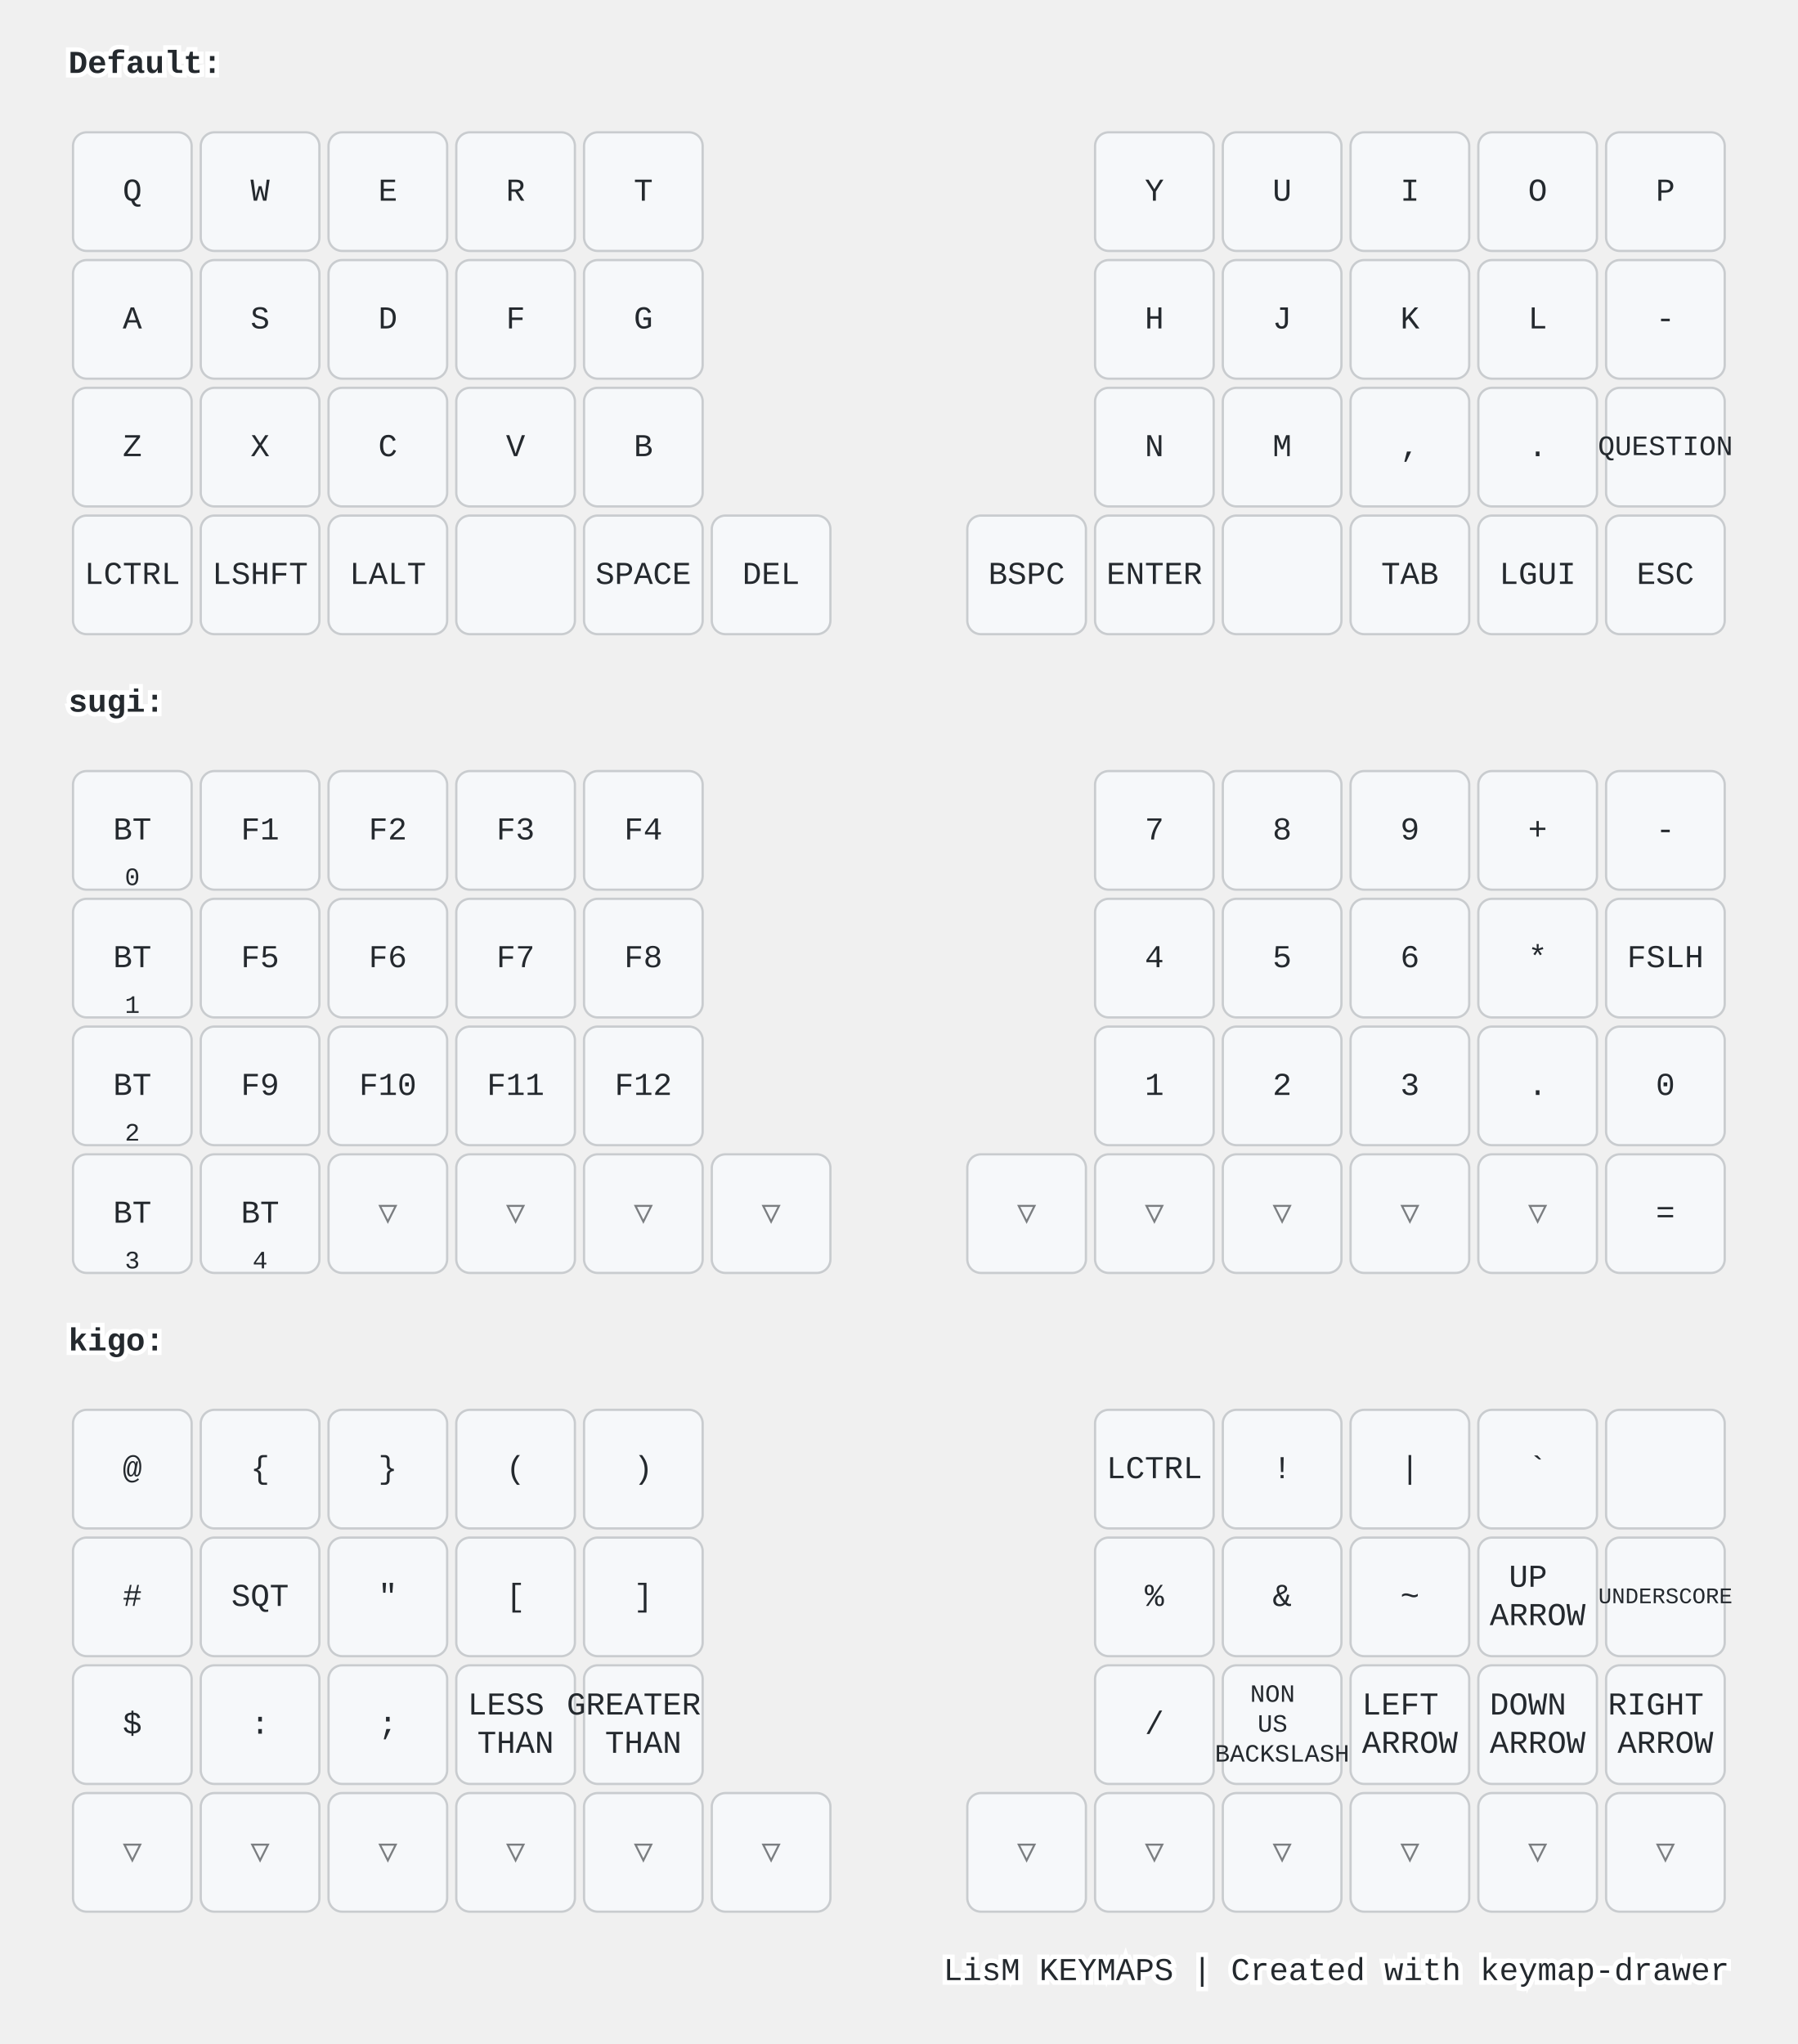
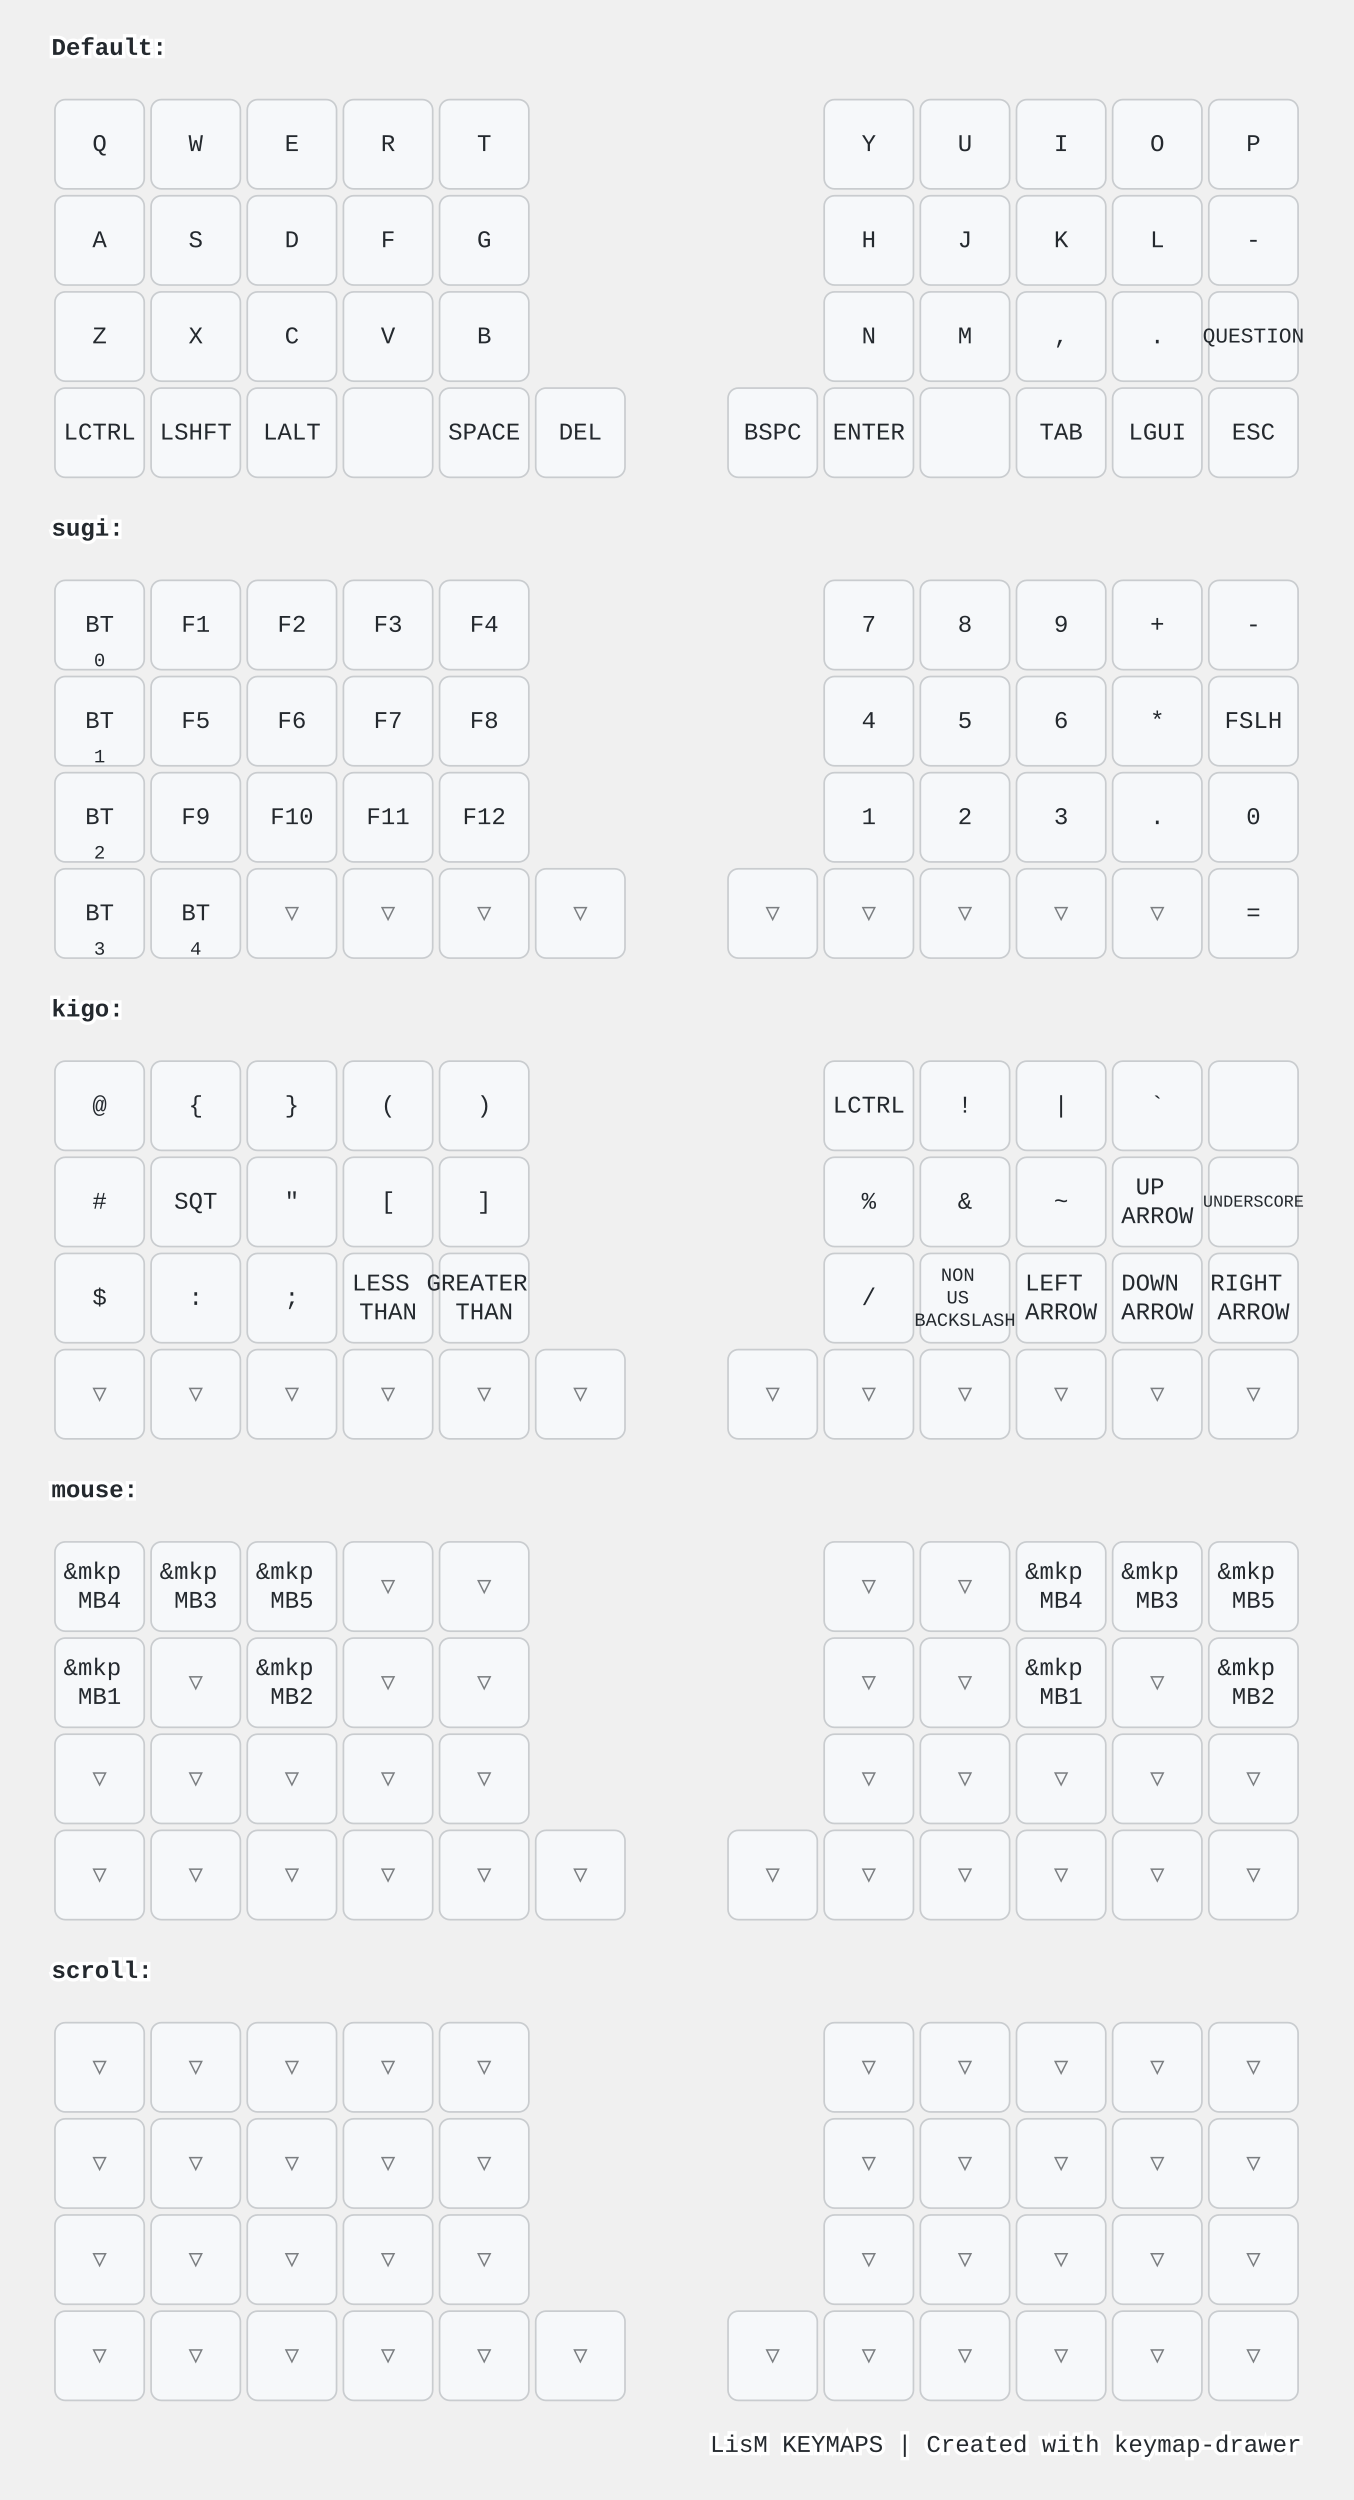
- <svg xmlns="http://www.w3.org/2000/svg" width="788" height="896" viewBox="0 0 788 896" class="keymap">
+ <svg xmlns="http://www.w3.org/2000/svg" width="788" height="1456" viewBox="0 0 788 1456" class="keymap">
  <style>/* inherit to force styles through use tags */
svg path {
    fill: inherit;
}

/* font and background color specifications */
svg.keymap {
    font-family: SFMono-Regular,Consolas,Liberation Mono,Menlo,monospace;
    font-size: 14px;
    font-kerning: normal;
    text-rendering: optimizeLegibility;
    fill: #24292e;
}

/* default key styling */
rect.key {
    fill: #f6f8fa;
}

rect.key, rect.combo {
    stroke: #c9cccf;
    stroke-width: 1;
}

/* default key side styling, only used is draw_key_sides is set */
rect.side {
    filter: brightness(90%);
}

/* color accent for combo boxes */
rect.combo, rect.combo-separate {
    fill: #cdf;
}

/* color accent for held keys */
rect.held, rect.combo.held {
    fill: #fdd;
}

/* color accent for ghost (optional) keys */
rect.ghost, rect.combo.ghost {
    stroke-dasharray: 4, 4;
    stroke-width: 2;
}

text {
    text-anchor: middle;
    dominant-baseline: middle;
}

/* styling for layer labels */
text.label {
    font-weight: bold;
    text-anchor: start;
    stroke: white;
    stroke-width: 4;
    paint-order: stroke;
}

/* styling for optional footer */
text.footer {
    text-anchor: end;
    dominant-baseline: auto;
    stroke: white;
    stroke-width: 4;
    paint-order: stroke;
}

/* styling for combo tap, and key non-tap label text */
text.combo, text.hold, text.shifted, text.left, text.right {
    font-size: 11px;
}

text.hold {
    text-anchor: middle;
    dominant-baseline: auto;
}

text.shifted {
    text-anchor: middle;
    dominant-baseline: hanging;
}

text.left {
    text-anchor: start;
}

text.right {
    text-anchor: end;
}

text.layer-activator {
    text-decoration: underline;
}

/* styling for hold/shifted label text in combo box */
text.combo.hold, text.combo.shifted, text.combo.left, text.combo.right {
    font-size: 8px;
}

/* lighter symbol for transparent keys */
text.trans {
    fill: #7b7e81;
}

/* styling for combo dendrons */
path.combo {
    stroke-width: 1;
    stroke: gray;
    fill: none;
}

/* Start Tabler Icons Cleanup */
/* cannot use height/width with glyphs */
.icon-tabler &gt; path {
    fill: inherit;
    stroke: inherit;
    stroke-width: 2;
}
/* hide tabler's default box */
.icon-tabler &gt; path[stroke="none"][fill="none"] {
    visibility: hidden;
}
/* End Tabler Icons Cleanup */

@media (prefers-color-scheme: dark) {
svg.keymap { fill: #d1d6db; }
rect.key { fill: #3f4750; }
rect.key, rect.combo { stroke: #60666c; }
rect.combo, rect.combo-separate { fill: #1f3d7a; }
rect.held, rect.combo.held { fill: #854747; }
text.label, text.footer { stroke: black; }
text.trans { fill: #7e8184; }
path.combo { stroke: #7f7f7f; }

}</style>
  <g transform="translate(30, 0)" class="layer-Default">
    <text x="0" y="28" class="label" id="Default">Default:</text>
    <g transform="translate(0, 56)">
      <g transform="translate(28, 28)" class="key keypos-0">
        <rect rx="6" ry="6" x="-26" y="-26" width="52" height="52" class="key" />
        <text x="0" y="0" class="key tap">Q</text>
      </g>
      <g transform="translate(84, 28)" class="key keypos-1">
        <rect rx="6" ry="6" x="-26" y="-26" width="52" height="52" class="key" />
        <text x="0" y="0" class="key tap">W</text>
      </g>
      <g transform="translate(140, 28)" class="key keypos-2">
        <rect rx="6" ry="6" x="-26" y="-26" width="52" height="52" class="key" />
        <text x="0" y="0" class="key tap">E</text>
      </g>
      <g transform="translate(196, 28)" class="key keypos-3">
        <rect rx="6" ry="6" x="-26" y="-26" width="52" height="52" class="key" />
        <text x="0" y="0" class="key tap">R</text>
      </g>
      <g transform="translate(252, 28)" class="key keypos-4">
        <rect rx="6" ry="6" x="-26" y="-26" width="52" height="52" class="key" />
        <text x="0" y="0" class="key tap">T</text>
      </g>
      <g transform="translate(476, 28)" class="key keypos-5">
        <rect rx="6" ry="6" x="-26" y="-26" width="52" height="52" class="key" />
        <text x="0" y="0" class="key tap">Y</text>
      </g>
      <g transform="translate(532, 28)" class="key keypos-6">
        <rect rx="6" ry="6" x="-26" y="-26" width="52" height="52" class="key" />
        <text x="0" y="0" class="key tap">U</text>
      </g>
      <g transform="translate(588, 28)" class="key keypos-7">
        <rect rx="6" ry="6" x="-26" y="-26" width="52" height="52" class="key" />
        <text x="0" y="0" class="key tap">I</text>
      </g>
      <g transform="translate(644, 28)" class="key keypos-8">
        <rect rx="6" ry="6" x="-26" y="-26" width="52" height="52" class="key" />
        <text x="0" y="0" class="key tap">O</text>
      </g>
      <g transform="translate(700, 28)" class="key keypos-9">
        <rect rx="6" ry="6" x="-26" y="-26" width="52" height="52" class="key" />
        <text x="0" y="0" class="key tap">P</text>
      </g>
      <g transform="translate(28, 84)" class="key keypos-10">
        <rect rx="6" ry="6" x="-26" y="-26" width="52" height="52" class="key" />
        <text x="0" y="0" class="key tap">A</text>
      </g>
      <g transform="translate(84, 84)" class="key keypos-11">
        <rect rx="6" ry="6" x="-26" y="-26" width="52" height="52" class="key" />
        <text x="0" y="0" class="key tap">S</text>
      </g>
      <g transform="translate(140, 84)" class="key keypos-12">
        <rect rx="6" ry="6" x="-26" y="-26" width="52" height="52" class="key" />
        <text x="0" y="0" class="key tap">D</text>
      </g>
      <g transform="translate(196, 84)" class="key keypos-13">
        <rect rx="6" ry="6" x="-26" y="-26" width="52" height="52" class="key" />
        <text x="0" y="0" class="key tap">F</text>
      </g>
      <g transform="translate(252, 84)" class="key keypos-14">
        <rect rx="6" ry="6" x="-26" y="-26" width="52" height="52" class="key" />
        <text x="0" y="0" class="key tap">G</text>
      </g>
      <g transform="translate(476, 84)" class="key keypos-15">
        <rect rx="6" ry="6" x="-26" y="-26" width="52" height="52" class="key" />
        <text x="0" y="0" class="key tap">H</text>
      </g>
      <g transform="translate(532, 84)" class="key keypos-16">
        <rect rx="6" ry="6" x="-26" y="-26" width="52" height="52" class="key" />
        <text x="0" y="0" class="key tap">J</text>
      </g>
      <g transform="translate(588, 84)" class="key keypos-17">
        <rect rx="6" ry="6" x="-26" y="-26" width="52" height="52" class="key" />
        <text x="0" y="0" class="key tap">K</text>
      </g>
      <g transform="translate(644, 84)" class="key keypos-18">
        <rect rx="6" ry="6" x="-26" y="-26" width="52" height="52" class="key" />
        <text x="0" y="0" class="key tap">L</text>
      </g>
      <g transform="translate(700, 84)" class="key keypos-19">
        <rect rx="6" ry="6" x="-26" y="-26" width="52" height="52" class="key" />
        <text x="0" y="0" class="key tap">-</text>
      </g>
      <g transform="translate(28, 140)" class="key keypos-20">
        <rect rx="6" ry="6" x="-26" y="-26" width="52" height="52" class="key" />
        <text x="0" y="0" class="key tap">Z</text>
      </g>
      <g transform="translate(84, 140)" class="key keypos-21">
        <rect rx="6" ry="6" x="-26" y="-26" width="52" height="52" class="key" />
        <text x="0" y="0" class="key tap">X</text>
      </g>
      <g transform="translate(140, 140)" class="key keypos-22">
        <rect rx="6" ry="6" x="-26" y="-26" width="52" height="52" class="key" />
        <text x="0" y="0" class="key tap">C</text>
      </g>
      <g transform="translate(196, 140)" class="key keypos-23">
        <rect rx="6" ry="6" x="-26" y="-26" width="52" height="52" class="key" />
        <text x="0" y="0" class="key tap">V</text>
      </g>
      <g transform="translate(252, 140)" class="key keypos-24">
        <rect rx="6" ry="6" x="-26" y="-26" width="52" height="52" class="key" />
        <text x="0" y="0" class="key tap">B</text>
      </g>
      <g transform="translate(476, 140)" class="key keypos-25">
        <rect rx="6" ry="6" x="-26" y="-26" width="52" height="52" class="key" />
        <text x="0" y="0" class="key tap">N</text>
      </g>
      <g transform="translate(532, 140)" class="key keypos-26">
        <rect rx="6" ry="6" x="-26" y="-26" width="52" height="52" class="key" />
        <text x="0" y="0" class="key tap">M</text>
      </g>
      <g transform="translate(588, 140)" class="key keypos-27">
        <rect rx="6" ry="6" x="-26" y="-26" width="52" height="52" class="key" />
        <text x="0" y="0" class="key tap">,</text>
      </g>
      <g transform="translate(644, 140)" class="key keypos-28">
        <rect rx="6" ry="6" x="-26" y="-26" width="52" height="52" class="key" />
        <text x="0" y="0" class="key tap">.</text>
      </g>
      <g transform="translate(700, 140)" class="key keypos-29">
        <rect rx="6" ry="6" x="-26" y="-26" width="52" height="52" class="key" />
        <text x="0" y="0" class="key tap">
          <tspan style="font-size: 88%">QUESTION</tspan>
        </text>
      </g>
      <g transform="translate(28, 196)" class="key keypos-30">
        <rect rx="6" ry="6" x="-26" y="-26" width="52" height="52" class="key" />
        <text x="0" y="0" class="key tap">LCTRL</text>
      </g>
      <g transform="translate(84, 196)" class="key keypos-31">
        <rect rx="6" ry="6" x="-26" y="-26" width="52" height="52" class="key" />
        <text x="0" y="0" class="key tap">LSHFT</text>
      </g>
      <g transform="translate(140, 196)" class="key keypos-32">
        <rect rx="6" ry="6" x="-26" y="-26" width="52" height="52" class="key" />
        <text x="0" y="0" class="key tap">LALT</text>
      </g>
      <g transform="translate(196, 196)" class="key keypos-33">
        <rect rx="6" ry="6" x="-26" y="-26" width="52" height="52" class="key" />
      </g>
      <g transform="translate(252, 196)" class="key keypos-34">
        <rect rx="6" ry="6" x="-26" y="-26" width="52" height="52" class="key" />
        <text x="0" y="0" class="key tap">SPACE</text>
      </g>
      <g transform="translate(308, 196)" class="key keypos-35">
        <rect rx="6" ry="6" x="-26" y="-26" width="52" height="52" class="key" />
        <text x="0" y="0" class="key tap">DEL</text>
      </g>
      <g transform="translate(420, 196)" class="key keypos-36">
        <rect rx="6" ry="6" x="-26" y="-26" width="52" height="52" class="key" />
        <text x="0" y="0" class="key tap">BSPC</text>
      </g>
      <g transform="translate(476, 196)" class="key keypos-37">
        <rect rx="6" ry="6" x="-26" y="-26" width="52" height="52" class="key" />
        <text x="0" y="0" class="key tap">ENTER</text>
      </g>
      <g transform="translate(532, 196)" class="key keypos-38">
        <rect rx="6" ry="6" x="-26" y="-26" width="52" height="52" class="key" />
      </g>
      <g transform="translate(588, 196)" class="key keypos-39">
        <rect rx="6" ry="6" x="-26" y="-26" width="52" height="52" class="key" />
        <text x="0" y="0" class="key tap">TAB</text>
      </g>
      <g transform="translate(644, 196)" class="key keypos-40">
        <rect rx="6" ry="6" x="-26" y="-26" width="52" height="52" class="key" />
        <text x="0" y="0" class="key tap">LGUI</text>
      </g>
      <g transform="translate(700, 196)" class="key keypos-41">
        <rect rx="6" ry="6" x="-26" y="-26" width="52" height="52" class="key" />
        <text x="0" y="0" class="key tap">ESC</text>
      </g>
    </g>
  </g>
  <g transform="translate(30, 280)" class="layer-sugi">
    <text x="0" y="28" class="label" id="sugi">sugi:</text>
    <g transform="translate(0, 56)">
      <g transform="translate(28, 28)" class="key keypos-0">
        <rect rx="6" ry="6" x="-26" y="-26" width="52" height="52" class="key" />
        <text x="0" y="0" class="key tap">BT</text>
        <text x="0" y="24" class="key hold">0</text>
      </g>
      <g transform="translate(84, 28)" class="key keypos-1">
        <rect rx="6" ry="6" x="-26" y="-26" width="52" height="52" class="key" />
        <text x="0" y="0" class="key tap">F1</text>
      </g>
      <g transform="translate(140, 28)" class="key keypos-2">
        <rect rx="6" ry="6" x="-26" y="-26" width="52" height="52" class="key" />
        <text x="0" y="0" class="key tap">F2</text>
      </g>
      <g transform="translate(196, 28)" class="key keypos-3">
        <rect rx="6" ry="6" x="-26" y="-26" width="52" height="52" class="key" />
        <text x="0" y="0" class="key tap">F3</text>
      </g>
      <g transform="translate(252, 28)" class="key keypos-4">
        <rect rx="6" ry="6" x="-26" y="-26" width="52" height="52" class="key" />
        <text x="0" y="0" class="key tap">F4</text>
      </g>
      <g transform="translate(476, 28)" class="key keypos-5">
        <rect rx="6" ry="6" x="-26" y="-26" width="52" height="52" class="key" />
        <text x="0" y="0" class="key tap">7</text>
      </g>
      <g transform="translate(532, 28)" class="key keypos-6">
        <rect rx="6" ry="6" x="-26" y="-26" width="52" height="52" class="key" />
        <text x="0" y="0" class="key tap">8</text>
      </g>
      <g transform="translate(588, 28)" class="key keypos-7">
        <rect rx="6" ry="6" x="-26" y="-26" width="52" height="52" class="key" />
        <text x="0" y="0" class="key tap">9</text>
      </g>
      <g transform="translate(644, 28)" class="key keypos-8">
        <rect rx="6" ry="6" x="-26" y="-26" width="52" height="52" class="key" />
        <text x="0" y="0" class="key tap">+</text>
      </g>
      <g transform="translate(700, 28)" class="key keypos-9">
        <rect rx="6" ry="6" x="-26" y="-26" width="52" height="52" class="key" />
        <text x="0" y="0" class="key tap">-</text>
      </g>
      <g transform="translate(28, 84)" class="key keypos-10">
        <rect rx="6" ry="6" x="-26" y="-26" width="52" height="52" class="key" />
        <text x="0" y="0" class="key tap">BT</text>
        <text x="0" y="24" class="key hold">1</text>
      </g>
      <g transform="translate(84, 84)" class="key keypos-11">
        <rect rx="6" ry="6" x="-26" y="-26" width="52" height="52" class="key" />
        <text x="0" y="0" class="key tap">F5</text>
      </g>
      <g transform="translate(140, 84)" class="key keypos-12">
        <rect rx="6" ry="6" x="-26" y="-26" width="52" height="52" class="key" />
        <text x="0" y="0" class="key tap">F6</text>
      </g>
      <g transform="translate(196, 84)" class="key keypos-13">
        <rect rx="6" ry="6" x="-26" y="-26" width="52" height="52" class="key" />
        <text x="0" y="0" class="key tap">F7</text>
      </g>
      <g transform="translate(252, 84)" class="key keypos-14">
        <rect rx="6" ry="6" x="-26" y="-26" width="52" height="52" class="key" />
        <text x="0" y="0" class="key tap">F8</text>
      </g>
      <g transform="translate(476, 84)" class="key keypos-15">
        <rect rx="6" ry="6" x="-26" y="-26" width="52" height="52" class="key" />
        <text x="0" y="0" class="key tap">4</text>
      </g>
      <g transform="translate(532, 84)" class="key keypos-16">
        <rect rx="6" ry="6" x="-26" y="-26" width="52" height="52" class="key" />
        <text x="0" y="0" class="key tap">5</text>
      </g>
      <g transform="translate(588, 84)" class="key keypos-17">
        <rect rx="6" ry="6" x="-26" y="-26" width="52" height="52" class="key" />
        <text x="0" y="0" class="key tap">6</text>
      </g>
      <g transform="translate(644, 84)" class="key keypos-18">
        <rect rx="6" ry="6" x="-26" y="-26" width="52" height="52" class="key" />
        <text x="0" y="0" class="key tap">*</text>
      </g>
      <g transform="translate(700, 84)" class="key keypos-19">
        <rect rx="6" ry="6" x="-26" y="-26" width="52" height="52" class="key" />
        <text x="0" y="0" class="key tap">FSLH</text>
      </g>
      <g transform="translate(28, 140)" class="key keypos-20">
        <rect rx="6" ry="6" x="-26" y="-26" width="52" height="52" class="key" />
        <text x="0" y="0" class="key tap">BT</text>
        <text x="0" y="24" class="key hold">2</text>
      </g>
      <g transform="translate(84, 140)" class="key keypos-21">
        <rect rx="6" ry="6" x="-26" y="-26" width="52" height="52" class="key" />
        <text x="0" y="0" class="key tap">F9</text>
      </g>
      <g transform="translate(140, 140)" class="key keypos-22">
        <rect rx="6" ry="6" x="-26" y="-26" width="52" height="52" class="key" />
        <text x="0" y="0" class="key tap">F10</text>
      </g>
      <g transform="translate(196, 140)" class="key keypos-23">
        <rect rx="6" ry="6" x="-26" y="-26" width="52" height="52" class="key" />
        <text x="0" y="0" class="key tap">F11</text>
      </g>
      <g transform="translate(252, 140)" class="key keypos-24">
        <rect rx="6" ry="6" x="-26" y="-26" width="52" height="52" class="key" />
        <text x="0" y="0" class="key tap">F12</text>
      </g>
      <g transform="translate(476, 140)" class="key keypos-25">
        <rect rx="6" ry="6" x="-26" y="-26" width="52" height="52" class="key" />
        <text x="0" y="0" class="key tap">1</text>
      </g>
      <g transform="translate(532, 140)" class="key keypos-26">
        <rect rx="6" ry="6" x="-26" y="-26" width="52" height="52" class="key" />
        <text x="0" y="0" class="key tap">2</text>
      </g>
      <g transform="translate(588, 140)" class="key keypos-27">
        <rect rx="6" ry="6" x="-26" y="-26" width="52" height="52" class="key" />
        <text x="0" y="0" class="key tap">3</text>
      </g>
      <g transform="translate(644, 140)" class="key keypos-28">
        <rect rx="6" ry="6" x="-26" y="-26" width="52" height="52" class="key" />
        <text x="0" y="0" class="key tap">.</text>
      </g>
      <g transform="translate(700, 140)" class="key keypos-29">
        <rect rx="6" ry="6" x="-26" y="-26" width="52" height="52" class="key" />
        <text x="0" y="0" class="key tap">0</text>
      </g>
      <g transform="translate(28, 196)" class="key keypos-30">
        <rect rx="6" ry="6" x="-26" y="-26" width="52" height="52" class="key" />
        <text x="0" y="0" class="key tap">BT</text>
        <text x="0" y="24" class="key hold">3</text>
      </g>
      <g transform="translate(84, 196)" class="key keypos-31">
        <rect rx="6" ry="6" x="-26" y="-26" width="52" height="52" class="key" />
        <text x="0" y="0" class="key tap">BT</text>
        <text x="0" y="24" class="key hold">4</text>
      </g>
      <g transform="translate(140, 196)" class="key trans keypos-32">
        <rect rx="6" ry="6" x="-26" y="-26" width="52" height="52" class="key trans" />
        <text x="0" y="0" class="key trans tap">▽</text>
      </g>
      <g transform="translate(196, 196)" class="key trans keypos-33">
        <rect rx="6" ry="6" x="-26" y="-26" width="52" height="52" class="key trans" />
        <text x="0" y="0" class="key trans tap">▽</text>
      </g>
      <g transform="translate(252, 196)" class="key trans keypos-34">
        <rect rx="6" ry="6" x="-26" y="-26" width="52" height="52" class="key trans" />
        <text x="0" y="0" class="key trans tap">▽</text>
      </g>
      <g transform="translate(308, 196)" class="key trans keypos-35">
        <rect rx="6" ry="6" x="-26" y="-26" width="52" height="52" class="key trans" />
        <text x="0" y="0" class="key trans tap">▽</text>
      </g>
      <g transform="translate(420, 196)" class="key trans keypos-36">
        <rect rx="6" ry="6" x="-26" y="-26" width="52" height="52" class="key trans" />
        <text x="0" y="0" class="key trans tap">▽</text>
      </g>
      <g transform="translate(476, 196)" class="key trans keypos-37">
        <rect rx="6" ry="6" x="-26" y="-26" width="52" height="52" class="key trans" />
        <text x="0" y="0" class="key trans tap">▽</text>
      </g>
      <g transform="translate(532, 196)" class="key trans keypos-38">
        <rect rx="6" ry="6" x="-26" y="-26" width="52" height="52" class="key trans" />
        <text x="0" y="0" class="key trans tap">▽</text>
      </g>
      <g transform="translate(588, 196)" class="key trans keypos-39">
        <rect rx="6" ry="6" x="-26" y="-26" width="52" height="52" class="key trans" />
        <text x="0" y="0" class="key trans tap">▽</text>
      </g>
      <g transform="translate(644, 196)" class="key trans keypos-40">
        <rect rx="6" ry="6" x="-26" y="-26" width="52" height="52" class="key trans" />
        <text x="0" y="0" class="key trans tap">▽</text>
      </g>
      <g transform="translate(700, 196)" class="key keypos-41">
        <rect rx="6" ry="6" x="-26" y="-26" width="52" height="52" class="key" />
        <text x="0" y="0" class="key tap">=</text>
      </g>
    </g>
  </g>
  <g transform="translate(30, 560)" class="layer-kigo">
    <text x="0" y="28" class="label" id="kigo">kigo:</text>
    <g transform="translate(0, 56)">
      <g transform="translate(28, 28)" class="key keypos-0">
        <rect rx="6" ry="6" x="-26" y="-26" width="52" height="52" class="key" />
        <text x="0" y="0" class="key tap">@</text>
      </g>
      <g transform="translate(84, 28)" class="key keypos-1">
        <rect rx="6" ry="6" x="-26" y="-26" width="52" height="52" class="key" />
        <text x="0" y="0" class="key tap">{</text>
      </g>
      <g transform="translate(140, 28)" class="key keypos-2">
        <rect rx="6" ry="6" x="-26" y="-26" width="52" height="52" class="key" />
        <text x="0" y="0" class="key tap">}</text>
      </g>
      <g transform="translate(196, 28)" class="key keypos-3">
        <rect rx="6" ry="6" x="-26" y="-26" width="52" height="52" class="key" />
        <text x="0" y="0" class="key tap">(</text>
      </g>
      <g transform="translate(252, 28)" class="key keypos-4">
        <rect rx="6" ry="6" x="-26" y="-26" width="52" height="52" class="key" />
        <text x="0" y="0" class="key tap">)</text>
      </g>
      <g transform="translate(476, 28)" class="key keypos-5">
        <rect rx="6" ry="6" x="-26" y="-26" width="52" height="52" class="key" />
        <text x="0" y="0" class="key tap">LCTRL</text>
      </g>
      <g transform="translate(532, 28)" class="key keypos-6">
        <rect rx="6" ry="6" x="-26" y="-26" width="52" height="52" class="key" />
        <text x="0" y="0" class="key tap">!</text>
      </g>
      <g transform="translate(588, 28)" class="key keypos-7">
        <rect rx="6" ry="6" x="-26" y="-26" width="52" height="52" class="key" />
        <text x="0" y="0" class="key tap">|</text>
      </g>
      <g transform="translate(644, 28)" class="key keypos-8">
        <rect rx="6" ry="6" x="-26" y="-26" width="52" height="52" class="key" />
        <text x="0" y="0" class="key tap">`</text>
      </g>
      <g transform="translate(700, 28)" class="key keypos-9">
        <rect rx="6" ry="6" x="-26" y="-26" width="52" height="52" class="key" />
      </g>
      <g transform="translate(28, 84)" class="key keypos-10">
        <rect rx="6" ry="6" x="-26" y="-26" width="52" height="52" class="key" />
        <text x="0" y="0" class="key tap">#</text>
      </g>
      <g transform="translate(84, 84)" class="key keypos-11">
        <rect rx="6" ry="6" x="-26" y="-26" width="52" height="52" class="key" />
        <text x="0" y="0" class="key tap">SQT</text>
      </g>
      <g transform="translate(140, 84)" class="key keypos-12">
        <rect rx="6" ry="6" x="-26" y="-26" width="52" height="52" class="key" />
        <text x="0" y="0" class="key tap">"</text>
      </g>
      <g transform="translate(196, 84)" class="key keypos-13">
        <rect rx="6" ry="6" x="-26" y="-26" width="52" height="52" class="key" />
        <text x="0" y="0" class="key tap">[</text>
      </g>
      <g transform="translate(252, 84)" class="key keypos-14">
        <rect rx="6" ry="6" x="-26" y="-26" width="52" height="52" class="key" />
        <text x="0" y="0" class="key tap">]</text>
      </g>
      <g transform="translate(476, 84)" class="key keypos-15">
        <rect rx="6" ry="6" x="-26" y="-26" width="52" height="52" class="key" />
        <text x="0" y="0" class="key tap">%</text>
      </g>
      <g transform="translate(532, 84)" class="key keypos-16">
        <rect rx="6" ry="6" x="-26" y="-26" width="52" height="52" class="key" />
        <text x="0" y="0" class="key tap">&amp;</text>
      </g>
      <g transform="translate(588, 84)" class="key keypos-17">
        <rect rx="6" ry="6" x="-26" y="-26" width="52" height="52" class="key" />
        <text x="0" y="0" class="key tap">~</text>
      </g>
      <g transform="translate(644, 84)" class="key keypos-18">
        <rect rx="6" ry="6" x="-26" y="-26" width="52" height="52" class="key" />
        <text x="0" y="0" class="key tap">
          <tspan x="0" dy="-0.6em">UP</tspan>
          <tspan x="0" dy="1.2em">ARROW</tspan>
        </text>
      </g>
      <g transform="translate(700, 84)" class="key keypos-19">
        <rect rx="6" ry="6" x="-26" y="-26" width="52" height="52" class="key" />
        <text x="0" y="0" class="key tap">
          <tspan style="font-size: 70%">UNDERSCORE</tspan>
        </text>
      </g>
      <g transform="translate(28, 140)" class="key keypos-20">
        <rect rx="6" ry="6" x="-26" y="-26" width="52" height="52" class="key" />
        <text x="0" y="0" class="key tap">$</text>
      </g>
      <g transform="translate(84, 140)" class="key keypos-21">
        <rect rx="6" ry="6" x="-26" y="-26" width="52" height="52" class="key" />
        <text x="0" y="0" class="key tap">:</text>
      </g>
      <g transform="translate(140, 140)" class="key keypos-22">
        <rect rx="6" ry="6" x="-26" y="-26" width="52" height="52" class="key" />
        <text x="0" y="0" class="key tap">;</text>
      </g>
      <g transform="translate(196, 140)" class="key keypos-23">
        <rect rx="6" ry="6" x="-26" y="-26" width="52" height="52" class="key" />
        <text x="0" y="0" class="key tap">
          <tspan x="0" dy="-0.6em">LESS</tspan>
          <tspan x="0" dy="1.2em">THAN</tspan>
        </text>
      </g>
      <g transform="translate(252, 140)" class="key keypos-24">
        <rect rx="6" ry="6" x="-26" y="-26" width="52" height="52" class="key" />
        <text x="0" y="0" class="key tap">
          <tspan x="0" dy="-0.6em">GREATER</tspan>
          <tspan x="0" dy="1.2em">THAN</tspan>
        </text>
      </g>
      <g transform="translate(476, 140)" class="key keypos-25">
        <rect rx="6" ry="6" x="-26" y="-26" width="52" height="52" class="key" />
        <text x="0" y="0" class="key tap">/</text>
      </g>
      <g transform="translate(532, 140)" class="key keypos-26">
        <rect rx="6" ry="6" x="-26" y="-26" width="52" height="52" class="key" />
        <text x="0" y="0" class="key tap">
          <tspan x="0" dy="-1.2em" style="font-size: 78%">NON</tspan>
          <tspan x="0" dy="1.2em" style="font-size: 78%">US</tspan>
          <tspan x="0" dy="1.2em" style="font-size: 78%">BACKSLASH</tspan>
        </text>
      </g>
      <g transform="translate(588, 140)" class="key keypos-27">
        <rect rx="6" ry="6" x="-26" y="-26" width="52" height="52" class="key" />
        <text x="0" y="0" class="key tap">
          <tspan x="0" dy="-0.6em">LEFT</tspan>
          <tspan x="0" dy="1.2em">ARROW</tspan>
        </text>
      </g>
      <g transform="translate(644, 140)" class="key keypos-28">
        <rect rx="6" ry="6" x="-26" y="-26" width="52" height="52" class="key" />
        <text x="0" y="0" class="key tap">
          <tspan x="0" dy="-0.6em">DOWN</tspan>
          <tspan x="0" dy="1.2em">ARROW</tspan>
        </text>
      </g>
      <g transform="translate(700, 140)" class="key keypos-29">
        <rect rx="6" ry="6" x="-26" y="-26" width="52" height="52" class="key" />
        <text x="0" y="0" class="key tap">
          <tspan x="0" dy="-0.6em">RIGHT</tspan>
          <tspan x="0" dy="1.2em">ARROW</tspan>
        </text>
      </g>
      <g transform="translate(28, 196)" class="key trans keypos-30">
        <rect rx="6" ry="6" x="-26" y="-26" width="52" height="52" class="key trans" />
        <text x="0" y="0" class="key trans tap">▽</text>
      </g>
      <g transform="translate(84, 196)" class="key trans keypos-31">
        <rect rx="6" ry="6" x="-26" y="-26" width="52" height="52" class="key trans" />
        <text x="0" y="0" class="key trans tap">▽</text>
      </g>
      <g transform="translate(140, 196)" class="key trans keypos-32">
        <rect rx="6" ry="6" x="-26" y="-26" width="52" height="52" class="key trans" />
        <text x="0" y="0" class="key trans tap">▽</text>
      </g>
      <g transform="translate(196, 196)" class="key trans keypos-33">
        <rect rx="6" ry="6" x="-26" y="-26" width="52" height="52" class="key trans" />
        <text x="0" y="0" class="key trans tap">▽</text>
      </g>
      <g transform="translate(252, 196)" class="key trans keypos-34">
        <rect rx="6" ry="6" x="-26" y="-26" width="52" height="52" class="key trans" />
        <text x="0" y="0" class="key trans tap">▽</text>
      </g>
      <g transform="translate(308, 196)" class="key trans keypos-35">
        <rect rx="6" ry="6" x="-26" y="-26" width="52" height="52" class="key trans" />
        <text x="0" y="0" class="key trans tap">▽</text>
      </g>
      <g transform="translate(420, 196)" class="key trans keypos-36">
        <rect rx="6" ry="6" x="-26" y="-26" width="52" height="52" class="key trans" />
        <text x="0" y="0" class="key trans tap">▽</text>
      </g>
      <g transform="translate(476, 196)" class="key trans keypos-37">
        <rect rx="6" ry="6" x="-26" y="-26" width="52" height="52" class="key trans" />
        <text x="0" y="0" class="key trans tap">▽</text>
      </g>
      <g transform="translate(532, 196)" class="key trans keypos-38">
        <rect rx="6" ry="6" x="-26" y="-26" width="52" height="52" class="key trans" />
        <text x="0" y="0" class="key trans tap">▽</text>
      </g>
      <g transform="translate(588, 196)" class="key trans keypos-39">
        <rect rx="6" ry="6" x="-26" y="-26" width="52" height="52" class="key trans" />
        <text x="0" y="0" class="key trans tap">▽</text>
      </g>
      <g transform="translate(644, 196)" class="key trans keypos-40">
        <rect rx="6" ry="6" x="-26" y="-26" width="52" height="52" class="key trans" />
        <text x="0" y="0" class="key trans tap">▽</text>
      </g>
      <g transform="translate(700, 196)" class="key trans keypos-41">
        <rect rx="6" ry="6" x="-26" y="-26" width="52" height="52" class="key trans" />
        <text x="0" y="0" class="key trans tap">▽</text>
      </g>
    </g>
  </g>
-   <text x="758.0" y="868.0" class="footer">LisM KEYMAPS | Created with keymap-drawer</text>
+   <g transform="translate(30, 840)" class="layer-mouse">
+     <text x="0" y="28" class="label" id="mouse">mouse:</text>
+     <g transform="translate(0, 56)">
+       <g transform="translate(28, 28)" class="key keypos-0">
+         <rect rx="6" ry="6" x="-26" y="-26" width="52" height="52" class="key" />
+         <text x="0" y="0" class="key tap">
+           <tspan x="0" dy="-0.6em">&amp;mkp</tspan>
+           <tspan x="0" dy="1.2em">MB4</tspan>
+         </text>
+       </g>
+       <g transform="translate(84, 28)" class="key keypos-1">
+         <rect rx="6" ry="6" x="-26" y="-26" width="52" height="52" class="key" />
+         <text x="0" y="0" class="key tap">
+           <tspan x="0" dy="-0.6em">&amp;mkp</tspan>
+           <tspan x="0" dy="1.2em">MB3</tspan>
+         </text>
+       </g>
+       <g transform="translate(140, 28)" class="key keypos-2">
+         <rect rx="6" ry="6" x="-26" y="-26" width="52" height="52" class="key" />
+         <text x="0" y="0" class="key tap">
+           <tspan x="0" dy="-0.6em">&amp;mkp</tspan>
+           <tspan x="0" dy="1.2em">MB5</tspan>
+         </text>
+       </g>
+       <g transform="translate(196, 28)" class="key trans keypos-3">
+         <rect rx="6" ry="6" x="-26" y="-26" width="52" height="52" class="key trans" />
+         <text x="0" y="0" class="key trans tap">▽</text>
+       </g>
+       <g transform="translate(252, 28)" class="key trans keypos-4">
+         <rect rx="6" ry="6" x="-26" y="-26" width="52" height="52" class="key trans" />
+         <text x="0" y="0" class="key trans tap">▽</text>
+       </g>
+       <g transform="translate(476, 28)" class="key trans keypos-5">
+         <rect rx="6" ry="6" x="-26" y="-26" width="52" height="52" class="key trans" />
+         <text x="0" y="0" class="key trans tap">▽</text>
+       </g>
+       <g transform="translate(532, 28)" class="key trans keypos-6">
+         <rect rx="6" ry="6" x="-26" y="-26" width="52" height="52" class="key trans" />
+         <text x="0" y="0" class="key trans tap">▽</text>
+       </g>
+       <g transform="translate(588, 28)" class="key keypos-7">
+         <rect rx="6" ry="6" x="-26" y="-26" width="52" height="52" class="key" />
+         <text x="0" y="0" class="key tap">
+           <tspan x="0" dy="-0.6em">&amp;mkp</tspan>
+           <tspan x="0" dy="1.2em">MB4</tspan>
+         </text>
+       </g>
+       <g transform="translate(644, 28)" class="key keypos-8">
+         <rect rx="6" ry="6" x="-26" y="-26" width="52" height="52" class="key" />
+         <text x="0" y="0" class="key tap">
+           <tspan x="0" dy="-0.6em">&amp;mkp</tspan>
+           <tspan x="0" dy="1.2em">MB3</tspan>
+         </text>
+       </g>
+       <g transform="translate(700, 28)" class="key keypos-9">
+         <rect rx="6" ry="6" x="-26" y="-26" width="52" height="52" class="key" />
+         <text x="0" y="0" class="key tap">
+           <tspan x="0" dy="-0.6em">&amp;mkp</tspan>
+           <tspan x="0" dy="1.2em">MB5</tspan>
+         </text>
+       </g>
+       <g transform="translate(28, 84)" class="key keypos-10">
+         <rect rx="6" ry="6" x="-26" y="-26" width="52" height="52" class="key" />
+         <text x="0" y="0" class="key tap">
+           <tspan x="0" dy="-0.6em">&amp;mkp</tspan>
+           <tspan x="0" dy="1.2em">MB1</tspan>
+         </text>
+       </g>
+       <g transform="translate(84, 84)" class="key trans keypos-11">
+         <rect rx="6" ry="6" x="-26" y="-26" width="52" height="52" class="key trans" />
+         <text x="0" y="0" class="key trans tap">▽</text>
+       </g>
+       <g transform="translate(140, 84)" class="key keypos-12">
+         <rect rx="6" ry="6" x="-26" y="-26" width="52" height="52" class="key" />
+         <text x="0" y="0" class="key tap">
+           <tspan x="0" dy="-0.6em">&amp;mkp</tspan>
+           <tspan x="0" dy="1.2em">MB2</tspan>
+         </text>
+       </g>
+       <g transform="translate(196, 84)" class="key trans keypos-13">
+         <rect rx="6" ry="6" x="-26" y="-26" width="52" height="52" class="key trans" />
+         <text x="0" y="0" class="key trans tap">▽</text>
+       </g>
+       <g transform="translate(252, 84)" class="key trans keypos-14">
+         <rect rx="6" ry="6" x="-26" y="-26" width="52" height="52" class="key trans" />
+         <text x="0" y="0" class="key trans tap">▽</text>
+       </g>
+       <g transform="translate(476, 84)" class="key trans keypos-15">
+         <rect rx="6" ry="6" x="-26" y="-26" width="52" height="52" class="key trans" />
+         <text x="0" y="0" class="key trans tap">▽</text>
+       </g>
+       <g transform="translate(532, 84)" class="key trans keypos-16">
+         <rect rx="6" ry="6" x="-26" y="-26" width="52" height="52" class="key trans" />
+         <text x="0" y="0" class="key trans tap">▽</text>
+       </g>
+       <g transform="translate(588, 84)" class="key keypos-17">
+         <rect rx="6" ry="6" x="-26" y="-26" width="52" height="52" class="key" />
+         <text x="0" y="0" class="key tap">
+           <tspan x="0" dy="-0.6em">&amp;mkp</tspan>
+           <tspan x="0" dy="1.2em">MB1</tspan>
+         </text>
+       </g>
+       <g transform="translate(644, 84)" class="key trans keypos-18">
+         <rect rx="6" ry="6" x="-26" y="-26" width="52" height="52" class="key trans" />
+         <text x="0" y="0" class="key trans tap">▽</text>
+       </g>
+       <g transform="translate(700, 84)" class="key keypos-19">
+         <rect rx="6" ry="6" x="-26" y="-26" width="52" height="52" class="key" />
+         <text x="0" y="0" class="key tap">
+           <tspan x="0" dy="-0.6em">&amp;mkp</tspan>
+           <tspan x="0" dy="1.2em">MB2</tspan>
+         </text>
+       </g>
+       <g transform="translate(28, 140)" class="key trans keypos-20">
+         <rect rx="6" ry="6" x="-26" y="-26" width="52" height="52" class="key trans" />
+         <text x="0" y="0" class="key trans tap">▽</text>
+       </g>
+       <g transform="translate(84, 140)" class="key trans keypos-21">
+         <rect rx="6" ry="6" x="-26" y="-26" width="52" height="52" class="key trans" />
+         <text x="0" y="0" class="key trans tap">▽</text>
+       </g>
+       <g transform="translate(140, 140)" class="key trans keypos-22">
+         <rect rx="6" ry="6" x="-26" y="-26" width="52" height="52" class="key trans" />
+         <text x="0" y="0" class="key trans tap">▽</text>
+       </g>
+       <g transform="translate(196, 140)" class="key trans keypos-23">
+         <rect rx="6" ry="6" x="-26" y="-26" width="52" height="52" class="key trans" />
+         <text x="0" y="0" class="key trans tap">▽</text>
+       </g>
+       <g transform="translate(252, 140)" class="key trans keypos-24">
+         <rect rx="6" ry="6" x="-26" y="-26" width="52" height="52" class="key trans" />
+         <text x="0" y="0" class="key trans tap">▽</text>
+       </g>
+       <g transform="translate(476, 140)" class="key trans keypos-25">
+         <rect rx="6" ry="6" x="-26" y="-26" width="52" height="52" class="key trans" />
+         <text x="0" y="0" class="key trans tap">▽</text>
+       </g>
+       <g transform="translate(532, 140)" class="key trans keypos-26">
+         <rect rx="6" ry="6" x="-26" y="-26" width="52" height="52" class="key trans" />
+         <text x="0" y="0" class="key trans tap">▽</text>
+       </g>
+       <g transform="translate(588, 140)" class="key trans keypos-27">
+         <rect rx="6" ry="6" x="-26" y="-26" width="52" height="52" class="key trans" />
+         <text x="0" y="0" class="key trans tap">▽</text>
+       </g>
+       <g transform="translate(644, 140)" class="key trans keypos-28">
+         <rect rx="6" ry="6" x="-26" y="-26" width="52" height="52" class="key trans" />
+         <text x="0" y="0" class="key trans tap">▽</text>
+       </g>
+       <g transform="translate(700, 140)" class="key trans keypos-29">
+         <rect rx="6" ry="6" x="-26" y="-26" width="52" height="52" class="key trans" />
+         <text x="0" y="0" class="key trans tap">▽</text>
+       </g>
+       <g transform="translate(28, 196)" class="key trans keypos-30">
+         <rect rx="6" ry="6" x="-26" y="-26" width="52" height="52" class="key trans" />
+         <text x="0" y="0" class="key trans tap">▽</text>
+       </g>
+       <g transform="translate(84, 196)" class="key trans keypos-31">
+         <rect rx="6" ry="6" x="-26" y="-26" width="52" height="52" class="key trans" />
+         <text x="0" y="0" class="key trans tap">▽</text>
+       </g>
+       <g transform="translate(140, 196)" class="key trans keypos-32">
+         <rect rx="6" ry="6" x="-26" y="-26" width="52" height="52" class="key trans" />
+         <text x="0" y="0" class="key trans tap">▽</text>
+       </g>
+       <g transform="translate(196, 196)" class="key trans keypos-33">
+         <rect rx="6" ry="6" x="-26" y="-26" width="52" height="52" class="key trans" />
+         <text x="0" y="0" class="key trans tap">▽</text>
+       </g>
+       <g transform="translate(252, 196)" class="key trans keypos-34">
+         <rect rx="6" ry="6" x="-26" y="-26" width="52" height="52" class="key trans" />
+         <text x="0" y="0" class="key trans tap">▽</text>
+       </g>
+       <g transform="translate(308, 196)" class="key trans keypos-35">
+         <rect rx="6" ry="6" x="-26" y="-26" width="52" height="52" class="key trans" />
+         <text x="0" y="0" class="key trans tap">▽</text>
+       </g>
+       <g transform="translate(420, 196)" class="key trans keypos-36">
+         <rect rx="6" ry="6" x="-26" y="-26" width="52" height="52" class="key trans" />
+         <text x="0" y="0" class="key trans tap">▽</text>
+       </g>
+       <g transform="translate(476, 196)" class="key trans keypos-37">
+         <rect rx="6" ry="6" x="-26" y="-26" width="52" height="52" class="key trans" />
+         <text x="0" y="0" class="key trans tap">▽</text>
+       </g>
+       <g transform="translate(532, 196)" class="key trans keypos-38">
+         <rect rx="6" ry="6" x="-26" y="-26" width="52" height="52" class="key trans" />
+         <text x="0" y="0" class="key trans tap">▽</text>
+       </g>
+       <g transform="translate(588, 196)" class="key trans keypos-39">
+         <rect rx="6" ry="6" x="-26" y="-26" width="52" height="52" class="key trans" />
+         <text x="0" y="0" class="key trans tap">▽</text>
+       </g>
+       <g transform="translate(644, 196)" class="key trans keypos-40">
+         <rect rx="6" ry="6" x="-26" y="-26" width="52" height="52" class="key trans" />
+         <text x="0" y="0" class="key trans tap">▽</text>
+       </g>
+       <g transform="translate(700, 196)" class="key trans keypos-41">
+         <rect rx="6" ry="6" x="-26" y="-26" width="52" height="52" class="key trans" />
+         <text x="0" y="0" class="key trans tap">▽</text>
+       </g>
+     </g>
+   </g>
+   <g transform="translate(30, 1120)" class="layer-scroll">
+     <text x="0" y="28" class="label" id="scroll">scroll:</text>
+     <g transform="translate(0, 56)">
+       <g transform="translate(28, 28)" class="key trans keypos-0">
+         <rect rx="6" ry="6" x="-26" y="-26" width="52" height="52" class="key trans" />
+         <text x="0" y="0" class="key trans tap">▽</text>
+       </g>
+       <g transform="translate(84, 28)" class="key trans keypos-1">
+         <rect rx="6" ry="6" x="-26" y="-26" width="52" height="52" class="key trans" />
+         <text x="0" y="0" class="key trans tap">▽</text>
+       </g>
+       <g transform="translate(140, 28)" class="key trans keypos-2">
+         <rect rx="6" ry="6" x="-26" y="-26" width="52" height="52" class="key trans" />
+         <text x="0" y="0" class="key trans tap">▽</text>
+       </g>
+       <g transform="translate(196, 28)" class="key trans keypos-3">
+         <rect rx="6" ry="6" x="-26" y="-26" width="52" height="52" class="key trans" />
+         <text x="0" y="0" class="key trans tap">▽</text>
+       </g>
+       <g transform="translate(252, 28)" class="key trans keypos-4">
+         <rect rx="6" ry="6" x="-26" y="-26" width="52" height="52" class="key trans" />
+         <text x="0" y="0" class="key trans tap">▽</text>
+       </g>
+       <g transform="translate(476, 28)" class="key trans keypos-5">
+         <rect rx="6" ry="6" x="-26" y="-26" width="52" height="52" class="key trans" />
+         <text x="0" y="0" class="key trans tap">▽</text>
+       </g>
+       <g transform="translate(532, 28)" class="key trans keypos-6">
+         <rect rx="6" ry="6" x="-26" y="-26" width="52" height="52" class="key trans" />
+         <text x="0" y="0" class="key trans tap">▽</text>
+       </g>
+       <g transform="translate(588, 28)" class="key trans keypos-7">
+         <rect rx="6" ry="6" x="-26" y="-26" width="52" height="52" class="key trans" />
+         <text x="0" y="0" class="key trans tap">▽</text>
+       </g>
+       <g transform="translate(644, 28)" class="key trans keypos-8">
+         <rect rx="6" ry="6" x="-26" y="-26" width="52" height="52" class="key trans" />
+         <text x="0" y="0" class="key trans tap">▽</text>
+       </g>
+       <g transform="translate(700, 28)" class="key trans keypos-9">
+         <rect rx="6" ry="6" x="-26" y="-26" width="52" height="52" class="key trans" />
+         <text x="0" y="0" class="key trans tap">▽</text>
+       </g>
+       <g transform="translate(28, 84)" class="key trans keypos-10">
+         <rect rx="6" ry="6" x="-26" y="-26" width="52" height="52" class="key trans" />
+         <text x="0" y="0" class="key trans tap">▽</text>
+       </g>
+       <g transform="translate(84, 84)" class="key trans keypos-11">
+         <rect rx="6" ry="6" x="-26" y="-26" width="52" height="52" class="key trans" />
+         <text x="0" y="0" class="key trans tap">▽</text>
+       </g>
+       <g transform="translate(140, 84)" class="key trans keypos-12">
+         <rect rx="6" ry="6" x="-26" y="-26" width="52" height="52" class="key trans" />
+         <text x="0" y="0" class="key trans tap">▽</text>
+       </g>
+       <g transform="translate(196, 84)" class="key trans keypos-13">
+         <rect rx="6" ry="6" x="-26" y="-26" width="52" height="52" class="key trans" />
+         <text x="0" y="0" class="key trans tap">▽</text>
+       </g>
+       <g transform="translate(252, 84)" class="key trans keypos-14">
+         <rect rx="6" ry="6" x="-26" y="-26" width="52" height="52" class="key trans" />
+         <text x="0" y="0" class="key trans tap">▽</text>
+       </g>
+       <g transform="translate(476, 84)" class="key trans keypos-15">
+         <rect rx="6" ry="6" x="-26" y="-26" width="52" height="52" class="key trans" />
+         <text x="0" y="0" class="key trans tap">▽</text>
+       </g>
+       <g transform="translate(532, 84)" class="key trans keypos-16">
+         <rect rx="6" ry="6" x="-26" y="-26" width="52" height="52" class="key trans" />
+         <text x="0" y="0" class="key trans tap">▽</text>
+       </g>
+       <g transform="translate(588, 84)" class="key trans keypos-17">
+         <rect rx="6" ry="6" x="-26" y="-26" width="52" height="52" class="key trans" />
+         <text x="0" y="0" class="key trans tap">▽</text>
+       </g>
+       <g transform="translate(644, 84)" class="key trans keypos-18">
+         <rect rx="6" ry="6" x="-26" y="-26" width="52" height="52" class="key trans" />
+         <text x="0" y="0" class="key trans tap">▽</text>
+       </g>
+       <g transform="translate(700, 84)" class="key trans keypos-19">
+         <rect rx="6" ry="6" x="-26" y="-26" width="52" height="52" class="key trans" />
+         <text x="0" y="0" class="key trans tap">▽</text>
+       </g>
+       <g transform="translate(28, 140)" class="key trans keypos-20">
+         <rect rx="6" ry="6" x="-26" y="-26" width="52" height="52" class="key trans" />
+         <text x="0" y="0" class="key trans tap">▽</text>
+       </g>
+       <g transform="translate(84, 140)" class="key trans keypos-21">
+         <rect rx="6" ry="6" x="-26" y="-26" width="52" height="52" class="key trans" />
+         <text x="0" y="0" class="key trans tap">▽</text>
+       </g>
+       <g transform="translate(140, 140)" class="key trans keypos-22">
+         <rect rx="6" ry="6" x="-26" y="-26" width="52" height="52" class="key trans" />
+         <text x="0" y="0" class="key trans tap">▽</text>
+       </g>
+       <g transform="translate(196, 140)" class="key trans keypos-23">
+         <rect rx="6" ry="6" x="-26" y="-26" width="52" height="52" class="key trans" />
+         <text x="0" y="0" class="key trans tap">▽</text>
+       </g>
+       <g transform="translate(252, 140)" class="key trans keypos-24">
+         <rect rx="6" ry="6" x="-26" y="-26" width="52" height="52" class="key trans" />
+         <text x="0" y="0" class="key trans tap">▽</text>
+       </g>
+       <g transform="translate(476, 140)" class="key trans keypos-25">
+         <rect rx="6" ry="6" x="-26" y="-26" width="52" height="52" class="key trans" />
+         <text x="0" y="0" class="key trans tap">▽</text>
+       </g>
+       <g transform="translate(532, 140)" class="key trans keypos-26">
+         <rect rx="6" ry="6" x="-26" y="-26" width="52" height="52" class="key trans" />
+         <text x="0" y="0" class="key trans tap">▽</text>
+       </g>
+       <g transform="translate(588, 140)" class="key trans keypos-27">
+         <rect rx="6" ry="6" x="-26" y="-26" width="52" height="52" class="key trans" />
+         <text x="0" y="0" class="key trans tap">▽</text>
+       </g>
+       <g transform="translate(644, 140)" class="key trans keypos-28">
+         <rect rx="6" ry="6" x="-26" y="-26" width="52" height="52" class="key trans" />
+         <text x="0" y="0" class="key trans tap">▽</text>
+       </g>
+       <g transform="translate(700, 140)" class="key trans keypos-29">
+         <rect rx="6" ry="6" x="-26" y="-26" width="52" height="52" class="key trans" />
+         <text x="0" y="0" class="key trans tap">▽</text>
+       </g>
+       <g transform="translate(28, 196)" class="key trans keypos-30">
+         <rect rx="6" ry="6" x="-26" y="-26" width="52" height="52" class="key trans" />
+         <text x="0" y="0" class="key trans tap">▽</text>
+       </g>
+       <g transform="translate(84, 196)" class="key trans keypos-31">
+         <rect rx="6" ry="6" x="-26" y="-26" width="52" height="52" class="key trans" />
+         <text x="0" y="0" class="key trans tap">▽</text>
+       </g>
+       <g transform="translate(140, 196)" class="key trans keypos-32">
+         <rect rx="6" ry="6" x="-26" y="-26" width="52" height="52" class="key trans" />
+         <text x="0" y="0" class="key trans tap">▽</text>
+       </g>
+       <g transform="translate(196, 196)" class="key trans keypos-33">
+         <rect rx="6" ry="6" x="-26" y="-26" width="52" height="52" class="key trans" />
+         <text x="0" y="0" class="key trans tap">▽</text>
+       </g>
+       <g transform="translate(252, 196)" class="key trans keypos-34">
+         <rect rx="6" ry="6" x="-26" y="-26" width="52" height="52" class="key trans" />
+         <text x="0" y="0" class="key trans tap">▽</text>
+       </g>
+       <g transform="translate(308, 196)" class="key trans keypos-35">
+         <rect rx="6" ry="6" x="-26" y="-26" width="52" height="52" class="key trans" />
+         <text x="0" y="0" class="key trans tap">▽</text>
+       </g>
+       <g transform="translate(420, 196)" class="key trans keypos-36">
+         <rect rx="6" ry="6" x="-26" y="-26" width="52" height="52" class="key trans" />
+         <text x="0" y="0" class="key trans tap">▽</text>
+       </g>
+       <g transform="translate(476, 196)" class="key trans keypos-37">
+         <rect rx="6" ry="6" x="-26" y="-26" width="52" height="52" class="key trans" />
+         <text x="0" y="0" class="key trans tap">▽</text>
+       </g>
+       <g transform="translate(532, 196)" class="key trans keypos-38">
+         <rect rx="6" ry="6" x="-26" y="-26" width="52" height="52" class="key trans" />
+         <text x="0" y="0" class="key trans tap">▽</text>
+       </g>
+       <g transform="translate(588, 196)" class="key trans keypos-39">
+         <rect rx="6" ry="6" x="-26" y="-26" width="52" height="52" class="key trans" />
+         <text x="0" y="0" class="key trans tap">▽</text>
+       </g>
+       <g transform="translate(644, 196)" class="key trans keypos-40">
+         <rect rx="6" ry="6" x="-26" y="-26" width="52" height="52" class="key trans" />
+         <text x="0" y="0" class="key trans tap">▽</text>
+       </g>
+       <g transform="translate(700, 196)" class="key trans keypos-41">
+         <rect rx="6" ry="6" x="-26" y="-26" width="52" height="52" class="key trans" />
+         <text x="0" y="0" class="key trans tap">▽</text>
+       </g>
+     </g>
+   </g>
+   <text x="758.0" y="1428.0" class="footer">LisM KEYMAPS | Created with keymap-drawer</text>
</svg>
